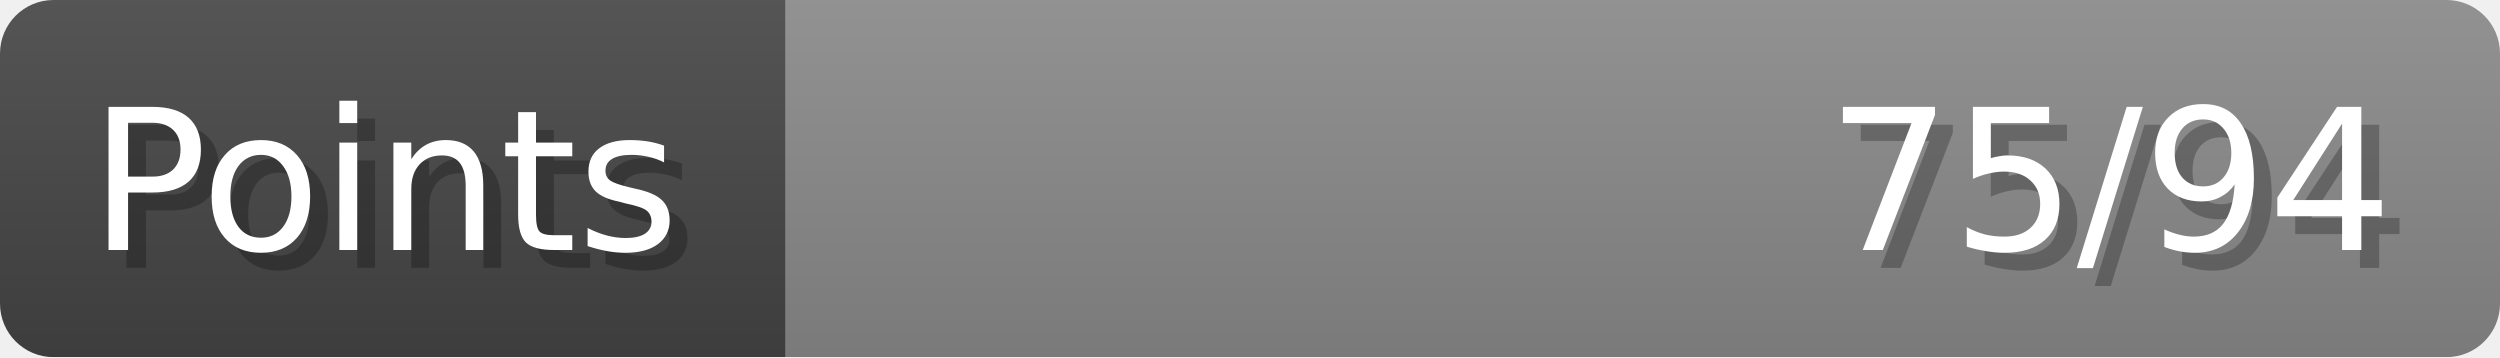
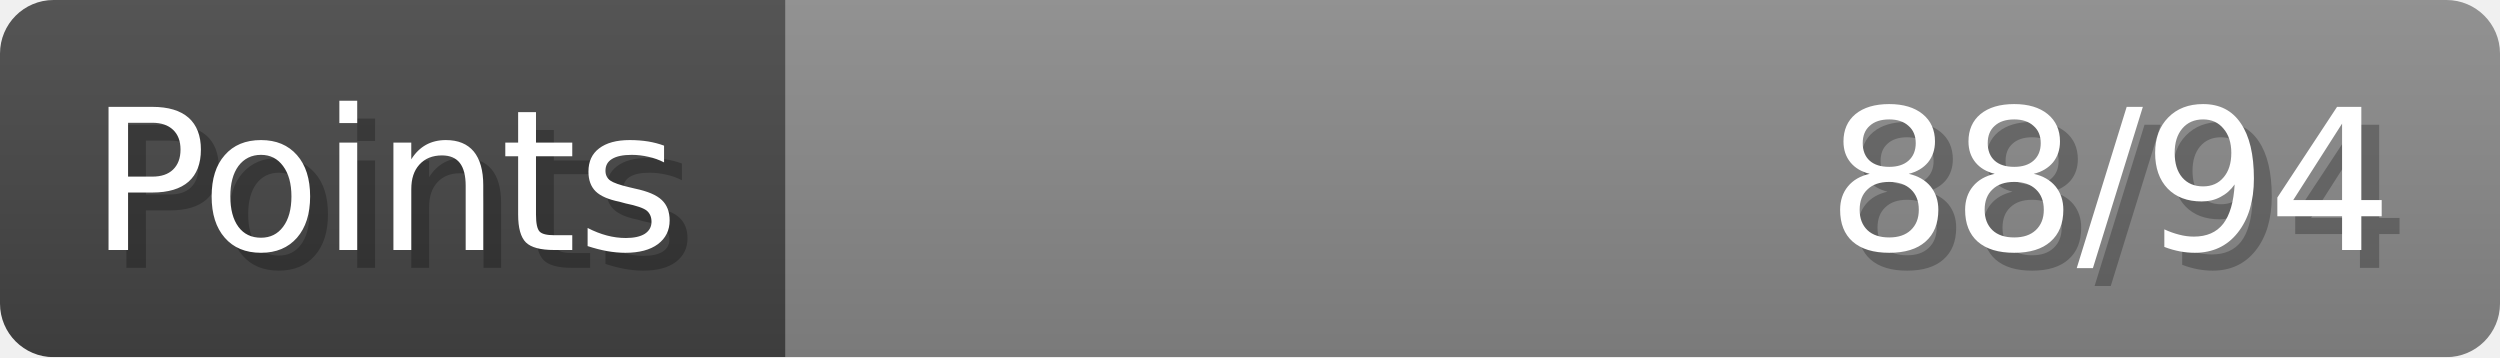
- <svg xmlns="http://www.w3.org/2000/svg" width="140px" height="20px" role="img" aria-label="Points: 75/94">
+ <svg xmlns="http://www.w3.org/2000/svg" width="140px" height="20px" role="img" aria-label="Points: 88/94">
  <linearGradient id="a" x2="0" y2="100%">
    <stop offset="0" stop-opacity=".1" stop-color="#EEE" />
    <stop offset="1" stop-opacity=".1" />
  </linearGradient>
  <mask id="m">
    <rect width="100%" height="100%" rx="3" fill="#FFF" />
  </mask>
  <g mask="url(#m)">
    <rect x="0" y="0" width="44" height="20" fill="#444" />
    <svg x="44" y="0" width="96" height="20">
      <rect width="100%" height="100%" fill="#888888" />
      <rect width="0%" height="100%" fill="#33CC11" transform="">
-         <animate attributeName="width" begin="0.5s" dur="600ms" from="0%" to="79%" repeatCount="1" fill="freeze" calcMode="spline" keyTimes="0; 1" keySplines="0.3, 0.61, 0.355, 1" />
+         <animate attributeName="width" begin="0.5s" dur="600ms" from="0%" to="93%" repeatCount="1" fill="freeze" calcMode="spline" keyTimes="0; 1" keySplines="0.3, 0.61, 0.355, 1" />
      </rect>
    </svg>
    <rect width="140" height="20" fill="url(#a)" />
  </g>
  <g aria-hidden="true" font-size="11" font-family="Verdana, DejaVu Sans, sans-serif" fill="#FFFFFF">
    <text x="6" y="15" fill="#000" opacity="0.25">Points</text>
    <text x="5" y="14">Points</text>
-     <text x="135" y="15" fill="#000" opacity="0.25" text-anchor="end">75/94</text>
-     <text x="134" y="14" text-anchor="end">75/94</text>
+     <text x="135" y="15" fill="#000" opacity="0.25" text-anchor="end">88/94</text>
+     <text x="134" y="14" text-anchor="end">88/94</text>
  </g>
</svg>
